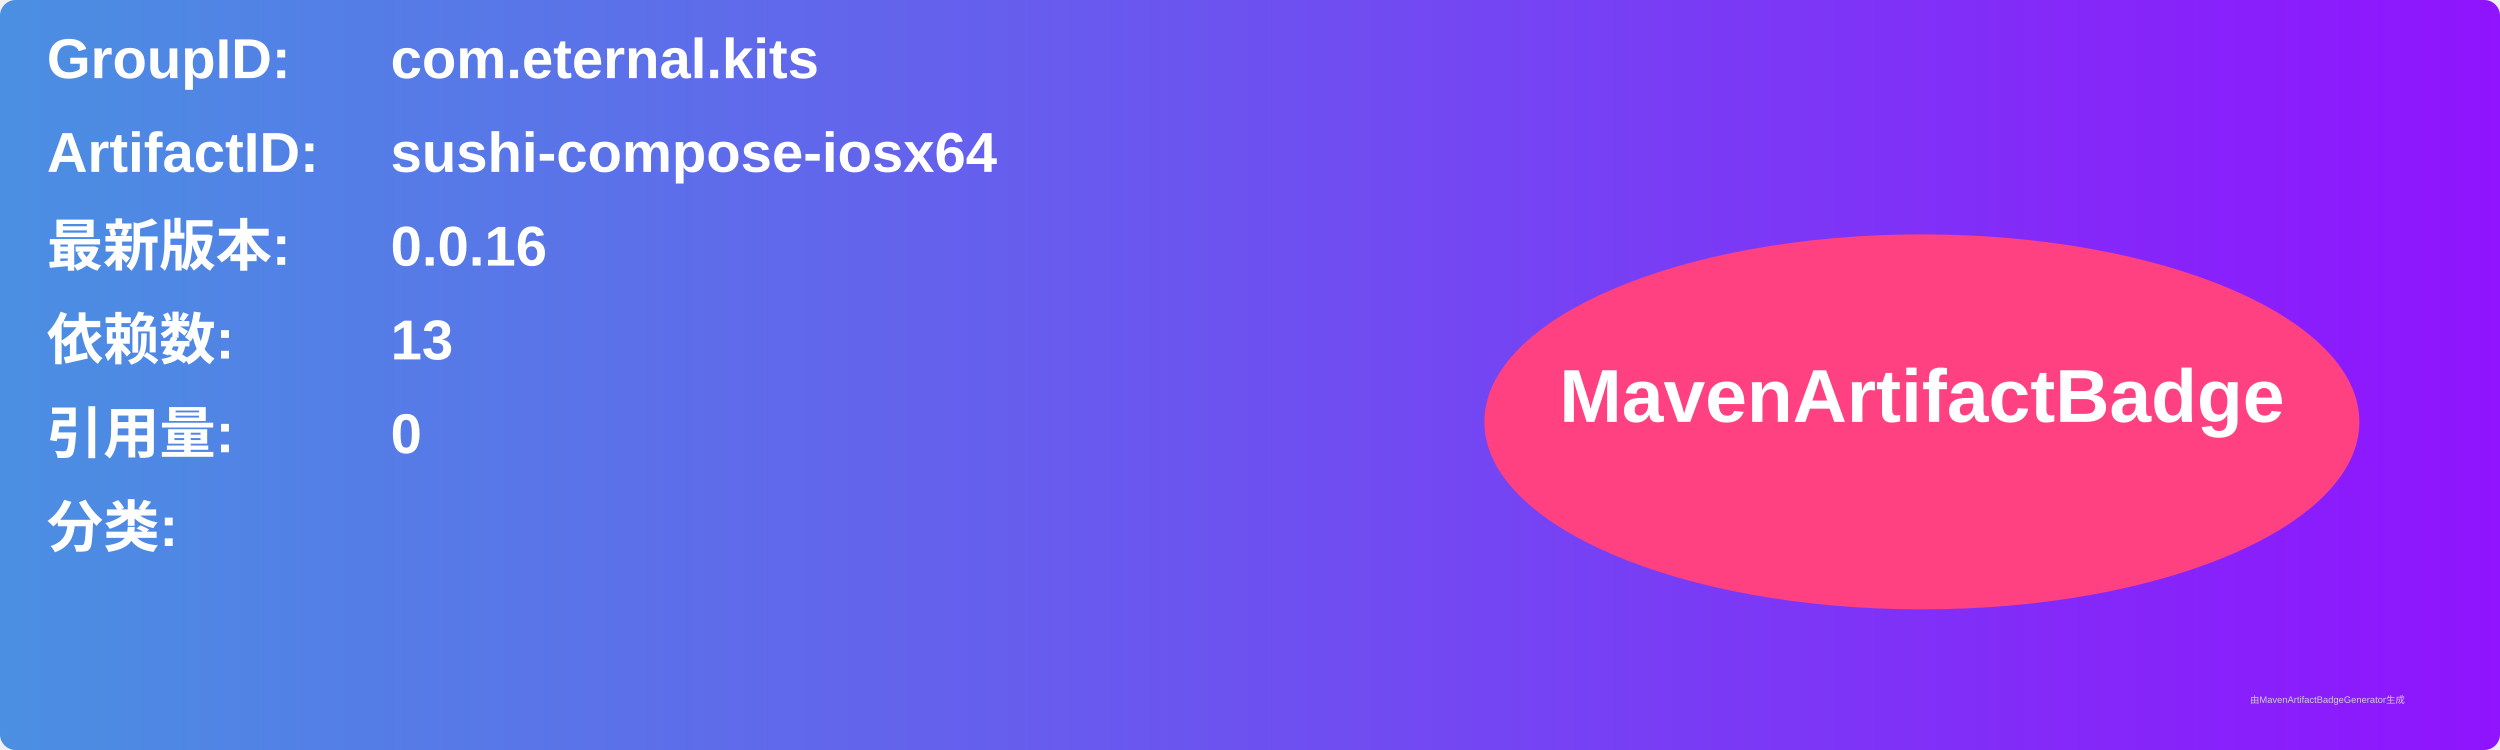
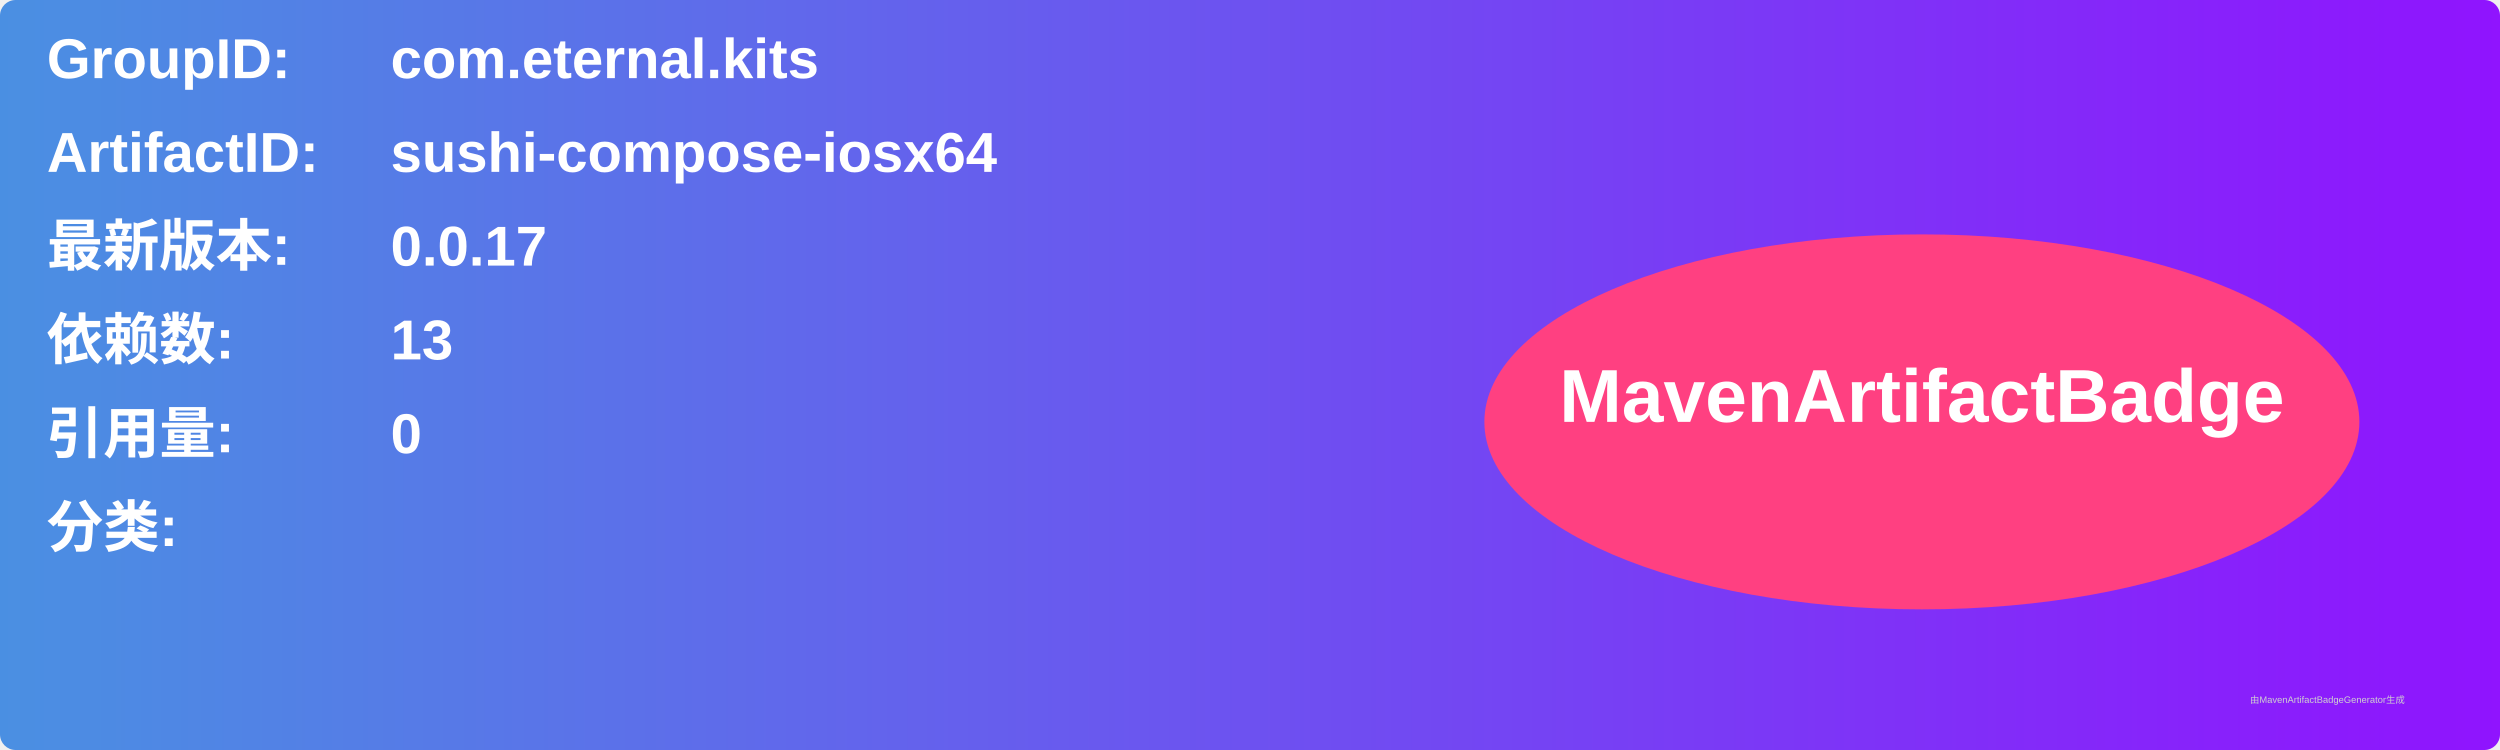
<svg xmlns="http://www.w3.org/2000/svg" width="800" height="240" viewBox="0 0 800 240">
  <linearGradient id="grad" x1="0%" y1="0%" x2="100%" y2="0%">
    <stop offset="0%" stop-color="#4a90e2" />
    <stop offset="100%" stop-color="#9013fe" />
  </linearGradient>
  <rect width="100%" height="100%" rx="5" ry="5" fill="url(#grad)" />
  <g transform="translate(15, 15)">
    <text x="0" y="10" font-family="Arial" font-size="18" fill="white" font-weight="bold" width="260">GroupID:</text>
    <text x="110" y="10" font-family="Arial" font-size="18" fill="white" font-weight="bold" width="460">com.eternal.kits</text>
    <text x="0" y="40" font-family="Arial" font-size="18" fill="white" font-weight="bold" width="260">ArtifactID:</text>
    <text x="110" y="40" font-family="Arial" font-size="18" fill="white" font-weight="bold" width="460">sushi-compose-iosx64</text>
    <text x="0" y="70" font-family="Arial" font-size="18" fill="white" font-weight="bold">最新版本:</text>
    <text x="110" y="70" font-family="Arial" font-size="18" fill="white" font-weight="bold">
-       <tspan font-weight="bold">0.0.16</tspan>
+       <tspan font-weight="bold">0.0.17</tspan>
    </text>
    <text x="0" y="100" font-family="Arial" font-size="18" fill="white" font-weight="bold">依赖数: </text>
    <text x="110" y="100" font-family="Arial" font-size="18" fill="white">
      <tspan font-weight="bold">13</tspan>
    </text>
    <text x="0" y="130" font-family="Arial" font-size="18" fill="white" font-weight="bold">引用量: </text>
    <text x="110" y="130" font-family="Arial" font-size="18" fill="white">
      <tspan font-weight="bold">0</tspan>
    </text>
    <text x="0" y="160" font-family="Arial" font-size="18" fill="white" font-weight="bold">分类:</text>
    <text x="10" y="190" font-family="Arial" font-size="10" fill="white">
      <tspan font-weight="bold" />
    </text>
    <ellipse cx="600" cy="120" rx="140" ry="60" fill="#ff4081" />
    <text x="600" y="120" text-anchor="middle" font-family="Arial" font-size="24" fill="white" font-weight="bold">MavenArtifactBadge</text>
  </g>
  <text x="720" y="225" font-family="Arial" font-size="3" fill="#d0d0d0">由MavenArtifactBadgeGenerator生成</text>
</svg>
